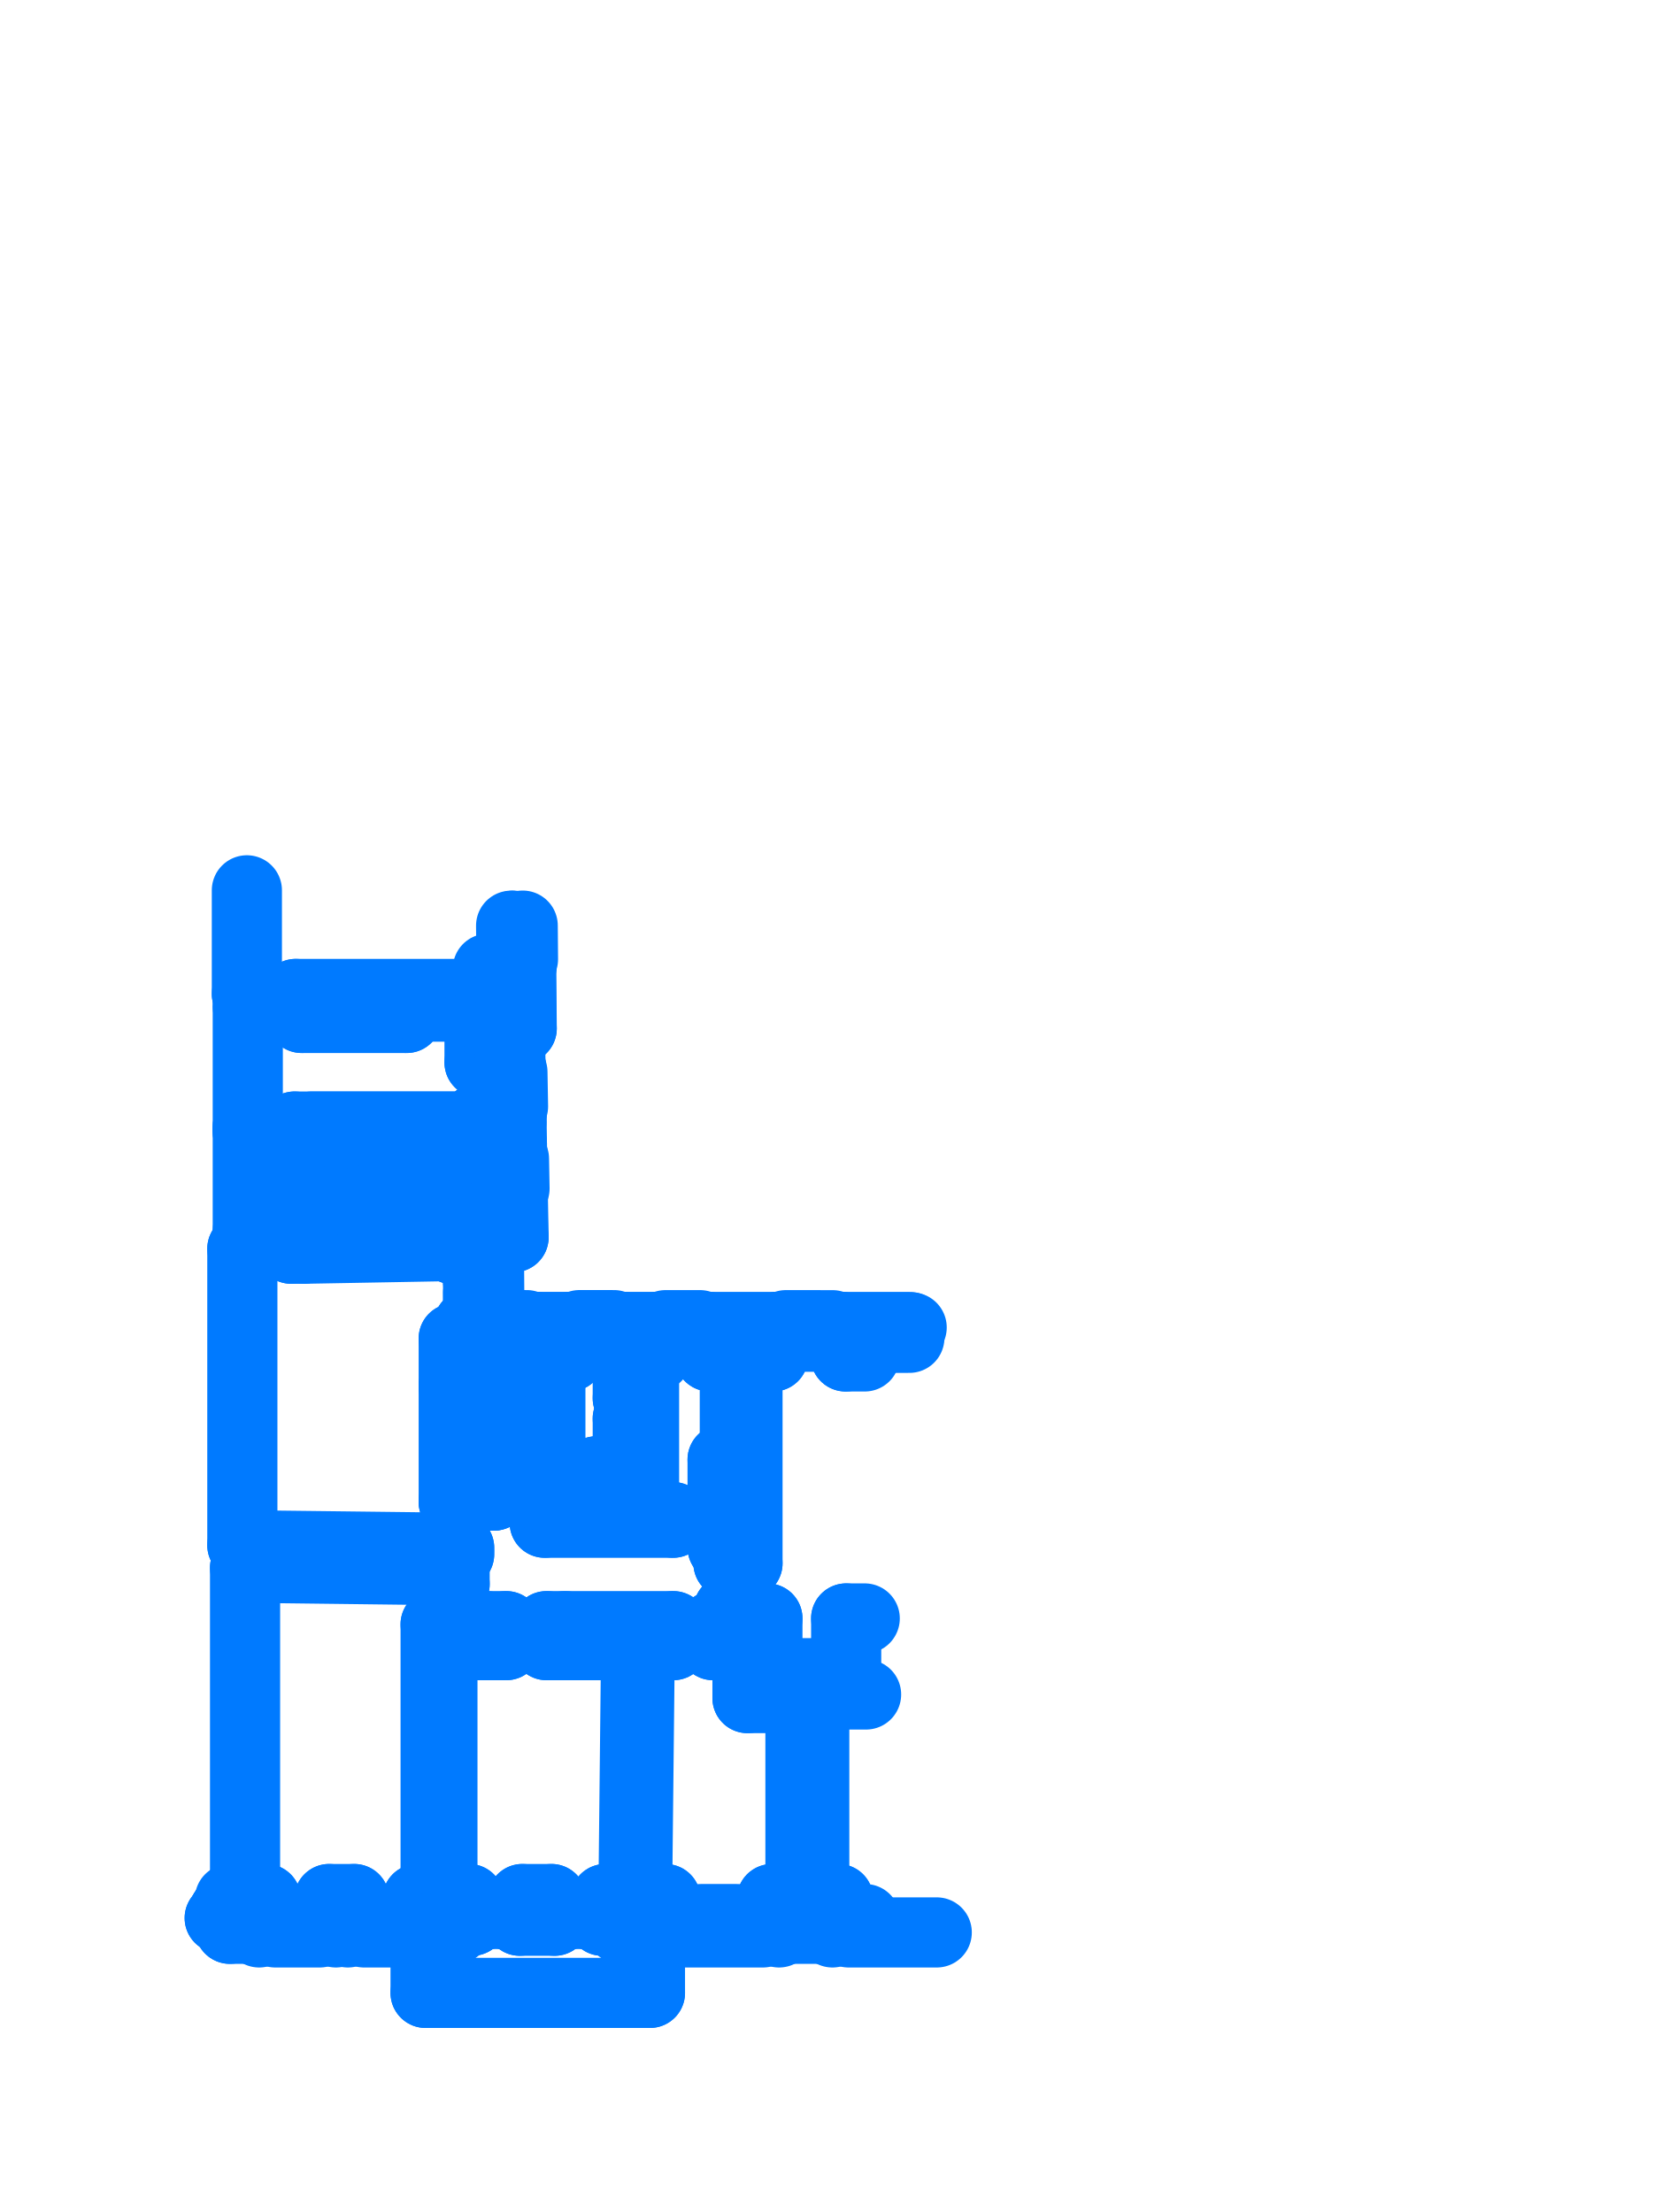
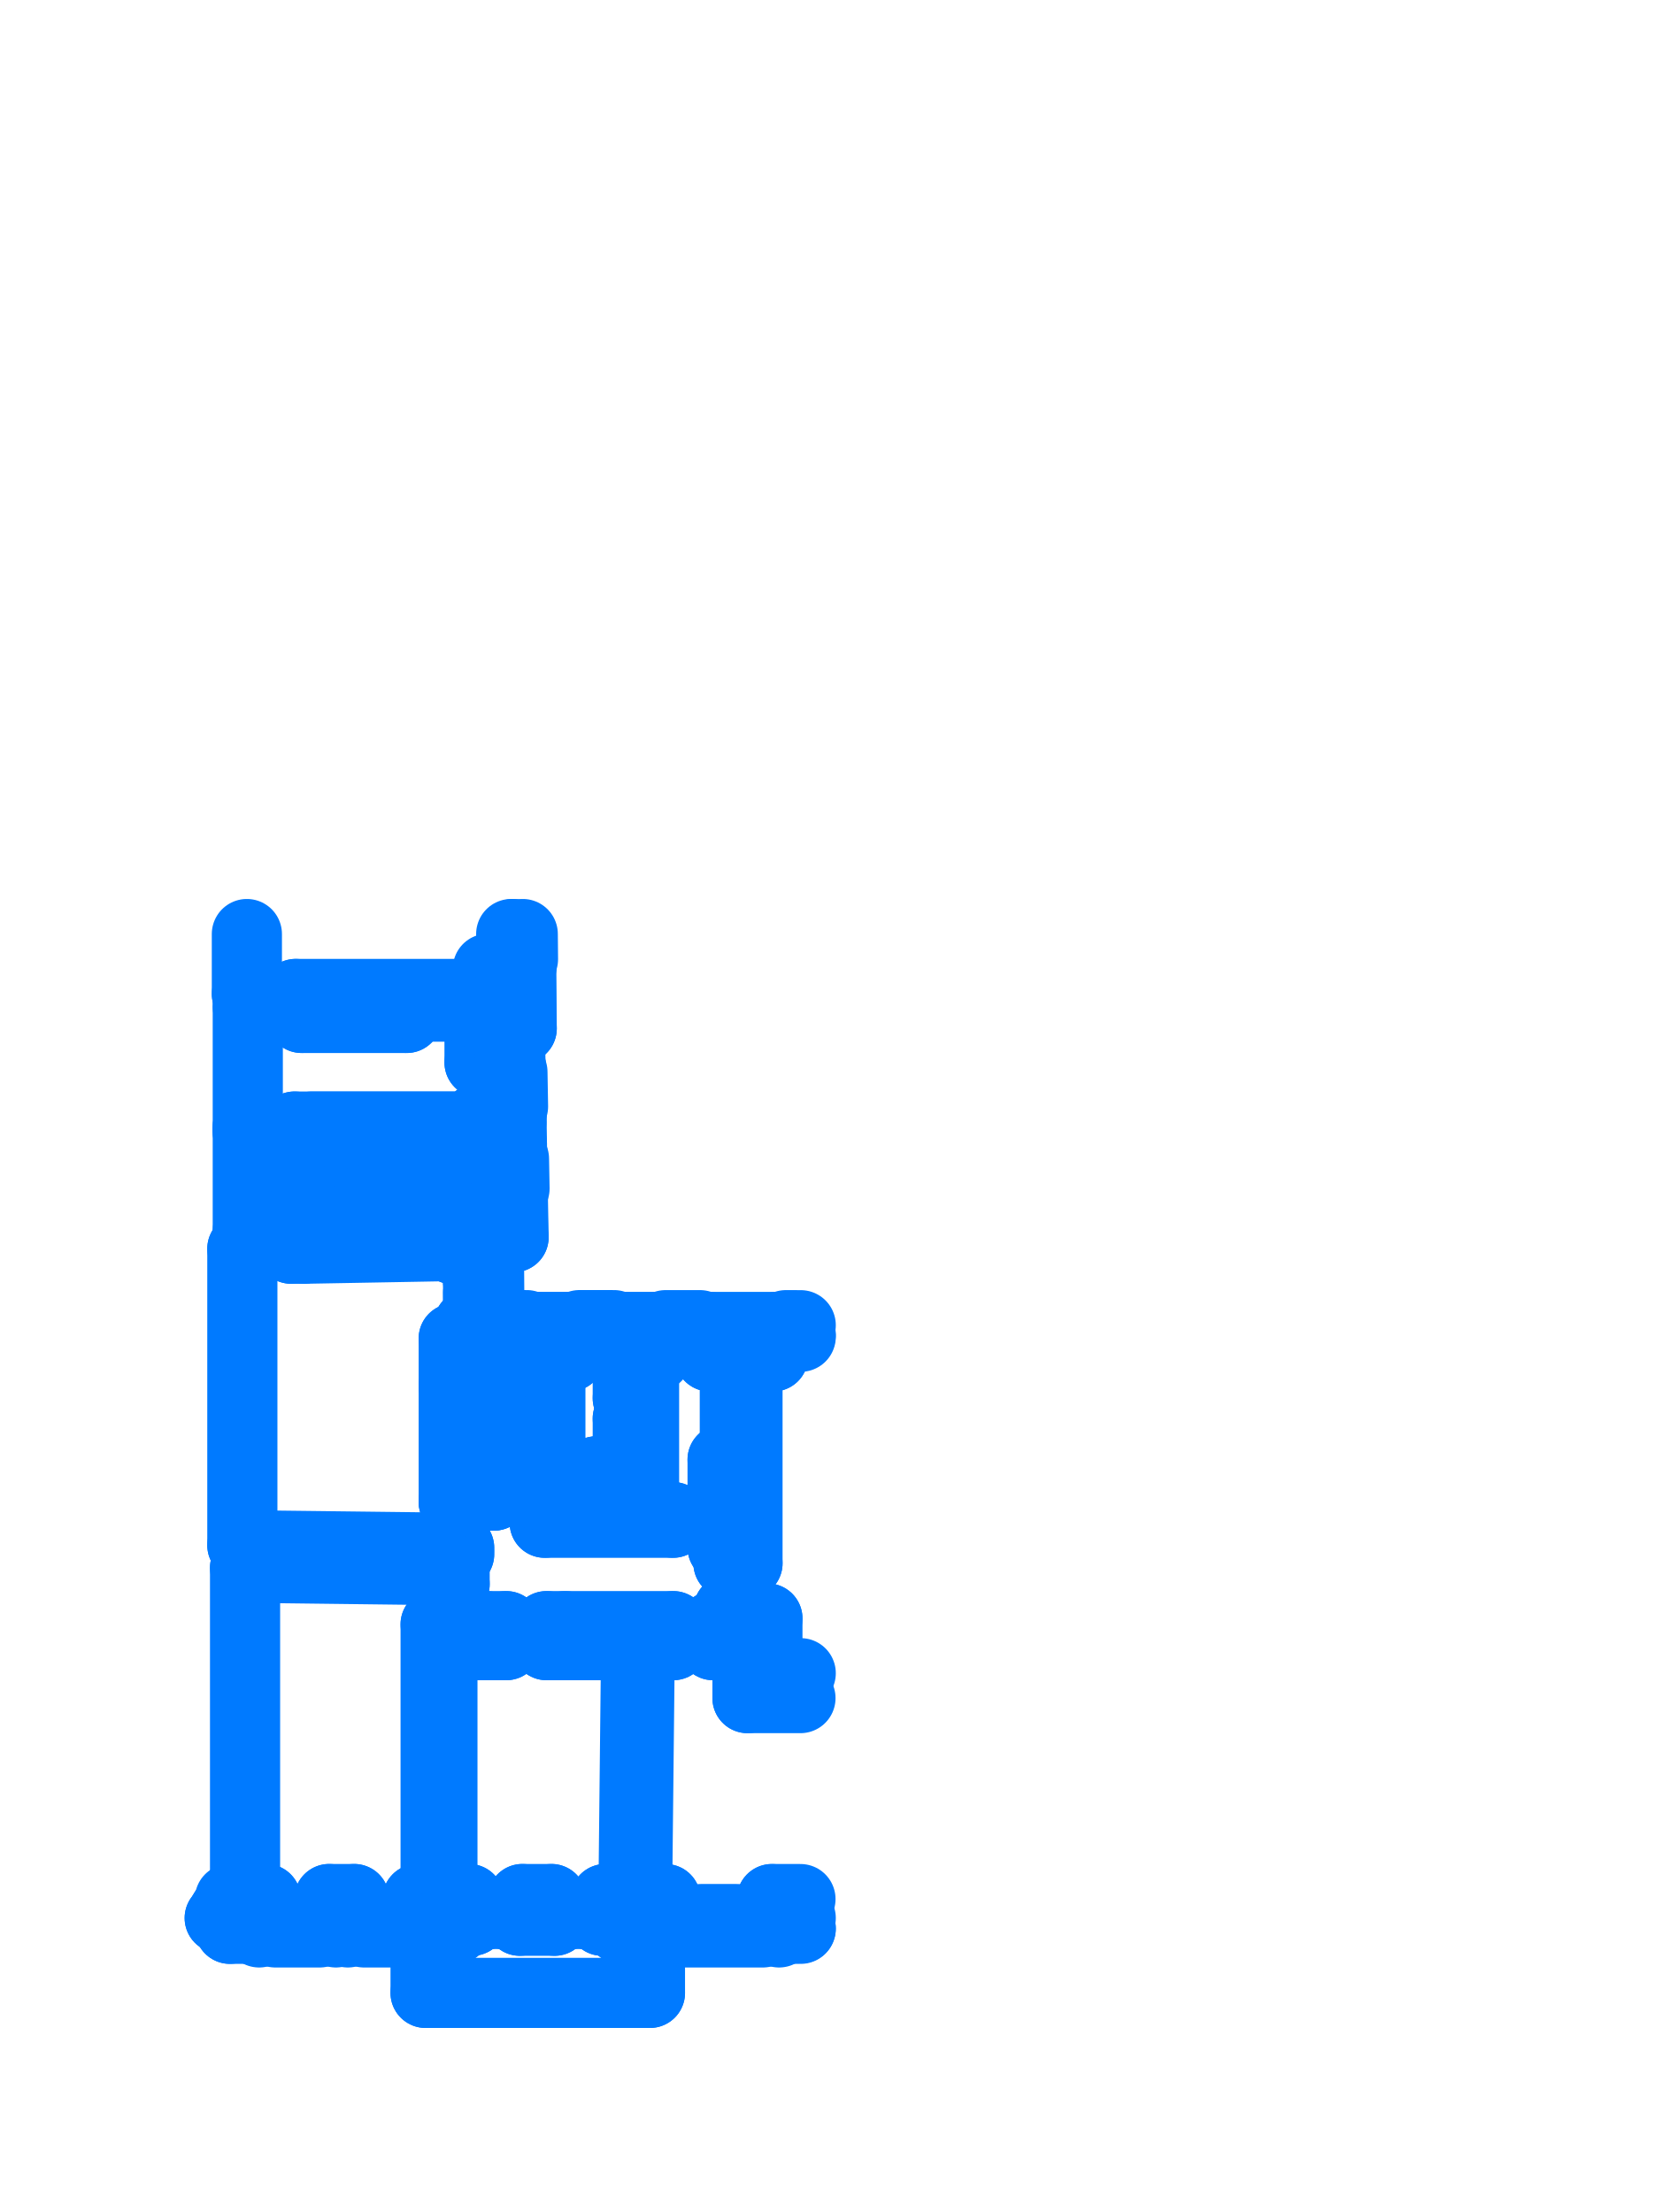
<svg xmlns="http://www.w3.org/2000/svg" viewBox="231.06 255.06 36.88 48.88" aria-hidden="true">
  <style>
    path,
    circle {
      fill: none;
      stroke: #007AFF;
      stroke-width: 1.55;
      stroke-linecap: round;
      stroke-linejoin: round;
      vector-effect: non-scaling-stroke;
    }
  </style>
  <g transform="scale(1 -1)">
-     <path d="M 236.514 -277.024 L 236.514 -274.734" />
-     <path d="M 248.744 -297.025 L 249.044 -297.025" />
+     <path d="M 236.514 -277.024 L 236.514 -275.7" />
    <path d="M 236.474 -297.024 L 236.139 -297.024" />
    <path d="M 240.834 -297.024 L 240.684 -297.024" />
    <path d="M 247.574 -290.824 L 248.014 -290.824" />
-     <path d="M 249.754 -290.824 L 250.164 -290.824" />
    <path d="M 241.894 -277.024 L 237.594 -277.024" />
    <path d="M 236.674 -277.024 L 236.514 -277.024" />
    <path d="M 241.654 -277.304 L 240.044 -277.304" />
    <path d="M 237.724 -277.304 L 237.594 -277.304" />
    <path d="M 236.674 -277.304 L 236.534 -277.304" />
    <path d="M 237.594 -277.024 L 237.594 -277.304" />
    <path d="M 236.534 -277.304 L 236.534 -282.254" />
    <path d="M 241.654 -277.304 L 241.654 -278.538" />
    <path d="M 241.654 -279.738 L 241.654 -280.469" />
    <path d="M 240.044 -277.304 L 240.044 -277.554" />
    <path d="M 237.724 -277.304 L 237.724 -277.554" />
    <path d="M 240.044 -277.554 L 237.724 -277.554" />
    <path d="M 241.084 -282.194 L 237.774 -282.254" />
    <path d="M 241.084 -282.594 L 237.768 -282.654" />
    <path d="M 241.654 -281.664 L 241.084 -281.664" />
    <path d="M 241.654 -281.537 L 241.654 -281.664" />
    <path d="M 241.084 -281.664 L 241.084 -282.194" />
    <path d="M 237.704 -282.254 L 237.494 -282.254" />
    <path d="M 236.564 -282.254 L 236.534 -282.254" />
    <path d="M 236.564 -282.254 L 236.564 -282.654" />
    <path d="M 237.494 -282.254 L 237.494 -282.654" />
    <path d="M 237.768 -282.654 L 237.494 -282.654" />
    <path d="M 236.564 -282.654 L 236.414 -282.654" />
    <path d="M 236.414 -282.654 L 236.414 -289.206" />
    <path d="M 241.084 -282.594 L 241.084 -282.671" />
    <path d="M 241.084 -284.637 L 241.084 -285.684" />
    <path d="M 241.084 -284.637 L 241.414 -284.637" />
    <path d="M 240.834 -291.414 L 242.244 -291.414" />
-     <path d="M 249.044 -297.024 L 249.044 -292.504" />
-     <path d="M 249.044 -292.504 L 250.194 -292.504" />
    <path d="M 247.294 -285.034 L 246.74 -285.034" />
    <path d="M 245.56 -285.034 L 244.863 -285.034" />
    <path d="M 243.643 -285.034 L 242.917 -285.034" />
    <path d="M 247.574 -290.824 L 247.574 -290.634" />
    <path d="M 247.574 -289.604 L 247.574 -285.034" />
    <path d="M 247.574 -290.634 L 247.154 -290.634" />
    <path d="M 247.574 -289.604 L 247.154 -289.604" />
    <path d="M 247.154 -290.994 L 247.154 -290.634" />
    <path d="M 247.154 -289.604 L 247.154 -289.254" />
    <path d="M 247.154 -289.254 L 247.024 -289.254" />
    <path d="M 247.024 -289.254 L 247.024 -288.344" />
    <path d="M 247.024 -288.344 L 247.024 -287.314" />
    <path d="M 247.294 -287.314 L 247.294 -285.034" />
    <path d="M 245.289 -288.584 L 245.289 -285.034" />
    <path d="M 245.264 -288.609 L 245.264 -285.034" />
    <path d="M 246.814 -288.709 L 246.814 -288.584" />
    <path d="M 245.929 -288.709 L 245.929 -288.584" />
    <path d="M 241.204 -289.403 L 241.204 -289.263" />
    <path d="M 241.974 -288.109 L 241.974 -287.984" />
    <path d="M 241.949 -288.109 L 241.949 -287.984" />
    <path d="M 242.104 -285.584 L 242.104 -285.294" />
    <path d="M 242.917 -285.034 L 242.917 -284.623" />
    <path d="M 247.294 -287.314 L 247.024 -287.314" />
    <path d="M 242.004 -285.684 L 241.084 -285.684" />
    <path d="M 247.024 -288.584 L 246.814 -288.584" />
    <path d="M 247.024 -288.609 L 246.814 -288.609" />
    <path d="M 245.929 -288.584 L 245.289 -288.584" />
    <path d="M 245.929 -288.609 L 245.264 -288.609" />
    <path d="M 245.139 -288.584 L 243.219 -288.584" />
    <path d="M 245.164 -288.609 L 243.194 -288.609" />
    <path d="M 247.024 -288.709 L 246.814 -288.709" />
    <path d="M 247.024 -288.684 L 246.814 -288.684" />
    <path d="M 245.929 -288.709 L 243.094 -288.709" />
    <path d="M 245.929 -288.684 L 243.119 -288.684" />
    <path d="M 242.104 -285.294 L 242.316 -285.294" />
    <path d="M 242.244 -290.994 L 241.804 -290.994" />
    <path d="M 241.504 -290.994 L 241.104 -290.994" />
    <path d="M 241.804 -291.234 L 241.504 -291.234" />
    <path d="M 242.244 -290.994 L 242.244 -291.414" />
    <path d="M 240.834 -297.024 L 240.834 -291.414" />
    <path d="M 245.054 -297.024 L 245.114 -291.414" />
    <path d="M 245.134 -297.025 L 245.194 -291.414" />
    <path d="M 243.134 -290.994 L 243.134 -291.414" />
    <path d="M 245.114 -291.414 L 243.544 -291.414" />
    <path d="M 242.104 -285.584 L 242.004 -285.684" />
    <path d="M 241.104 -290.994 L 241.104 -290.954" />
    <path d="M 241.504 -291.234 L 241.504 -290.994" />
    <path d="M 241.804 -291.234 L 241.804 -290.994" />
    <path d="M 241.104 -290.064 L 241.104 -289.402" />
    <path d="M 241.104 -290.954 L 240.684 -290.954" />
    <path d="M 241.104 -290.064 L 240.684 -290.064" />
    <path d="M 240.684 -297.024 L 240.684 -290.954" />
    <path d="M 240.684 -290.064 L 240.684 -289.754" />
    <path d="M 236.474 -297.024 L 236.474 -289.703" />
    <path d="M 236.474 -289.703 L 240.684 -289.754" />
    <path d="M 236.414 -289.206 L 241.204 -289.263" />
    <path d="M 241.104 -289.402 L 241.204 -289.403" />
-     <path d="M 249.754 -292.034 L 248.014 -292.034" />
-     <path d="M 249.754 -290.824 L 249.754 -292.034" />
+     <path d="M 248.75 -292.034 L 248.014 -292.034" />
    <path d="M 248.014 -290.824 L 248.014 -292.034" />
    <path d="M 247.574 -285.034 L 248.141 -285.034" />
-     <path d="M 249.741 -285.034 L 250.164 -285.034" />
    <path d="M 247.154 -290.994 L 246.814 -290.994" />
    <path d="M 245.934 -290.994 L 243.544 -290.994" />
    <path d="M 246.814 -290.994 L 246.814 -291.414" />
    <path d="M 245.934 -290.994 L 245.934 -291.414" />
    <path d="M 245.194 -291.414 L 245.934 -291.414" />
    <path d="M 246.814 -291.414 L 247.574 -291.414" />
    <path d="M 247.574 -292.584 L 248.744 -292.584" />
    <path d="M 247.574 -292.584 L 247.574 -291.414" />
-     <path d="M 248.744 -292.584 L 248.744 -297.025" />
-     <path d="M 249.044 -296.914 L 249.044 -292.504" />
    <path d="M 241.894 -277.024 L 241.894 -276.559" />
    <path d="M 241.894 -276.559 L 242.18 -276.559" />
    <path d="M 235.914 -297.444 L 236.014 -297.444" />
    <path d="M 236.014 -297.444 L 236.014 -297.294" />
    <path d="M 236.014 -297.294 L 236.264 -297.294" />
    <path d="M 236.264 -297.294 L 236.264 -297.444" />
-     <path d="M 244.378 -291.114 L 244.628 -291.114 L 244.628 -291.244 L 244.378 -291.244 L 244.378 -291.114 Z" />
-     <path d="M 244.02 -291.114 L 244.27 -291.114 L 244.27 -291.244 L 244.02 -291.244 L 244.02 -291.114 Z" />
-     <path d="M 244.719 -291.114 L 244.969 -291.114 L 244.969 -291.244 L 244.719 -291.244 L 244.719 -291.114 Z" />
-     <path d="M 238.199 -277.3 L 238.449 -277.3 L 238.449 -277.43 L 238.199 -277.43 L 238.199 -277.3 Z" />
-     <path d="M 237.829 -277.3 L 238.079 -277.3 L 238.079 -277.43 L 237.829 -277.43 L 237.829 -277.3 Z" />
-     <path d="M 238.569 -277.3 L 238.819 -277.3 L 238.819 -277.43 L 238.569 -277.43 L 238.569 -277.3 Z" />
-     <path d="M 238.939 -277.3 L 239.189 -277.3 L 239.189 -277.43 L 238.939 -277.43 L 238.939 -277.3 Z" />
-     <path d="M 239.309 -277.3 L 239.559 -277.3 L 239.559 -277.43 L 239.309 -277.43 L 239.309 -277.3 Z" />
-     <path d="M 239.679 -277.3 L 239.929 -277.3 L 239.929 -277.43 L 239.679 -277.43 L 239.679 -277.3 Z" />
+     <path d="M 244.378 -291.114 L 244.628 -291.114" />
+     <path d="M 244.628 -291.114 L 244.628 -291.244" />
+     <path d="M 244.628 -291.244 L 244.378 -291.244" />
+     <path d="M 244.378 -291.244 L 244.378 -291.114" />
+     <path d="M 244.02 -291.114 L 244.27 -291.114" />
+     <path d="M 244.27 -291.114 L 244.27 -291.244" />
+     <path d="M 244.27 -291.244 L 244.02 -291.244" />
+     <path d="M 244.02 -291.244 L 244.02 -291.114" />
+     <path d="M 244.719 -291.114 L 244.969 -291.114" />
+     <path d="M 244.969 -291.114 L 244.969 -291.244" />
+     <path d="M 244.969 -291.244 L 244.719 -291.244" />
+     <path d="M 244.719 -291.244 L 244.719 -291.114" />
+     <path d="M 238.199 -277.3 L 238.449 -277.3" />
+     <path d="M 238.449 -277.3 L 238.449 -277.43" />
+     <path d="M 238.449 -277.43 L 238.199 -277.43" />
+     <path d="M 238.199 -277.43 L 238.199 -277.3" />
+     <path d="M 237.829 -277.3 L 238.079 -277.3" />
+     <path d="M 238.079 -277.3 L 238.079 -277.43" />
+     <path d="M 238.079 -277.43 L 237.829 -277.43" />
+     <path d="M 237.829 -277.43 L 237.829 -277.3" />
+     <path d="M 238.569 -277.3 L 238.819 -277.3" />
+     <path d="M 238.819 -277.3 L 238.819 -277.43" />
+     <path d="M 238.819 -277.43 L 238.569 -277.43" />
+     <path d="M 238.569 -277.43 L 238.569 -277.3" />
+     <path d="M 238.939 -277.3 L 239.189 -277.3" />
+     <path d="M 239.189 -277.3 L 239.189 -277.43" />
+     <path d="M 239.189 -277.43 L 238.939 -277.43" />
+     <path d="M 238.939 -277.43 L 238.939 -277.3" />
+     <path d="M 239.309 -277.3 L 239.559 -277.3" />
+     <path d="M 239.559 -277.3 L 239.559 -277.43" />
+     <path d="M 239.559 -277.43 L 239.309 -277.43" />
+     <path d="M 239.309 -277.43 L 239.309 -277.3" />
+     <path d="M 239.679 -277.3 L 239.929 -277.3" />
+     <path d="M 239.929 -277.3 L 239.929 -277.43" />
+     <path d="M 239.929 -277.43 L 239.679 -277.43" />
+     <path d="M 239.679 -277.43 L 239.679 -277.3" />
    <circle cx="239.805" cy="-277.363" r="0.053" />
    <circle cx="238.32" cy="-277.365" r="0.053" />
    <circle cx="239.428" cy="-277.363" r="0.053" />
-     <path d="M 247.151 -287.683 L 247.151 -287.433 L 247.281 -287.433 L 247.281 -287.683 L 247.151 -287.683 Z" />
-     <path d="M 247.151 -288.025 L 247.151 -287.775 L 247.281 -287.775 L 247.281 -288.025 L 247.151 -288.025 Z" />
-     <path d="M 247.151 -288.367 L 247.151 -288.117 L 247.281 -288.117 L 247.281 -288.367 L 247.151 -288.367 Z" />
-     <path d="M 247.151 -288.709 L 247.151 -288.459 L 247.281 -288.459 L 247.281 -288.709 L 247.151 -288.709 Z" />
-     <path d="M 247.151 -289.052 L 247.151 -288.802 L 247.281 -288.802 L 247.281 -289.052 L 247.151 -289.052 Z" />
+     <path d="M 247.151 -287.683 L 247.151 -287.433" />
+     <path d="M 247.151 -287.433 L 247.281 -287.433" />
+     <path d="M 247.281 -287.433 L 247.281 -287.683" />
+     <path d="M 247.281 -287.683 L 247.151 -287.683" />
+     <path d="M 247.151 -288.025 L 247.151 -287.775" />
+     <path d="M 247.151 -287.775 L 247.281 -287.775" />
+     <path d="M 247.281 -287.775 L 247.281 -288.025" />
+     <path d="M 247.281 -288.025 L 247.151 -288.025" />
+     <path d="M 247.151 -288.367 L 247.151 -288.117" />
+     <path d="M 247.151 -288.117 L 247.281 -288.117" />
+     <path d="M 247.281 -288.117 L 247.281 -288.367" />
+     <path d="M 247.281 -288.367 L 247.151 -288.367" />
+     <path d="M 247.151 -288.709 L 247.151 -288.459" />
+     <path d="M 247.151 -288.459 L 247.281 -288.459" />
+     <path d="M 247.281 -288.459 L 247.281 -288.709" />
+     <path d="M 247.281 -288.709 L 247.151 -288.709" />
+     <path d="M 247.151 -289.052 L 247.151 -288.802" />
+     <path d="M 247.151 -288.802 L 247.281 -288.802" />
+     <path d="M 247.281 -288.802 L 247.281 -289.052" />
+     <path d="M 247.281 -289.052 L 247.151 -289.052" />
    <circle cx="247.218" cy="-287.542" r="0.053" />
-     <path d="M 241.564 -285.543 L 241.924 -285.543 L 241.924 -285.183 L 241.564 -285.183 L 241.564 -285.543 Z" />
+     <path d="M 241.564 -285.543 L 241.924 -285.543" />
+     <path d="M 241.924 -285.543 L 241.924 -285.183" />
+     <path d="M 241.924 -285.183 L 241.564 -285.183" />
+     <path d="M 241.564 -285.183 L 241.564 -285.543" />
    <path d="M 242.345 -276.467 L 241.838 -276.467" />
    <path d="M 242.095 -278.538 L 241.654 -278.538" />
    <path d="M 242.113 -279.738 L 241.654 -279.738" />
    <path d="M 241.654 -280.469 L 242.125 -280.469" />
    <path d="M 241.654 -281.537 L 242.141 -281.537" />
    <path d="M 241.564 -284.578 L 241.414 -284.578" />
    <path d="M 242.338 -276.467 L 242.18 -276.467" />
    <path d="M 242.18 -276.467 L 242.18 -276.559" />
    <path d="M 241.737 -280.463 L 242.141 -280.463" />
    <path d="M 241.737 -281.543 L 242.161 -281.543" />
    <path d="M 241.564 -284.578 L 241.564 -284.623" />
    <path d="M 242.193 -284.623 L 241.564 -284.623" />
    <path d="M 241.573 -282.671 L 241.576 -282.144" />
    <path d="M 241.414 -284.637 L 241.414 -284.578" />
    <path d="M 241.576 -282.144 L 242.15 -282.137" />
    <path d="M 242.15 -282.137 L 242.141 -281.537" />
    <path d="M 242.079 -277.539 L 242.346 -277.544" />
    <path d="M 242.139 -281.417 L 242.126 -280.549" />
    <path d="M 242.125 -280.469 L 242.113 -279.738" />
    <path d="M 242.095 -278.538 L 242.087 -278.043" />
    <path d="M 242.084 -277.823 L 242.079 -277.539" />
    <path d="M 242.346 -277.544 L 242.338 -276.568" />
    <path d="M 241.565 -284.331 L 241.415 -284.331" />
    <path d="M 241.414 -284.578 L 241.414 -284.331" />
    <path d="M 241.564 -284.578 L 241.565 -284.331" />
    <path d="M 242.337 -276.467 L 242.338 -276.568" />
    <path d="M 242.586 -277.786 L 242.324 -277.791" />
    <path d="M 242.576 -277.776 L 242.314 -277.781" />
    <path d="M 242.35 -279.847 L 242.347 -279.67" />
    <path d="M 242.36 -279.846 L 242.358 -279.71" />
    <path d="M 242.356 -279.71 L 242.355 -279.66" />
    <path d="M 242.347 -279.67 L 242.218 -279.672" />
    <path d="M 242.355 -279.66 L 242.218 -279.662" />
    <path d="M 242.358 -279.71 L 242.356 -279.71" />
    <path d="M 242.576 -277.776 L 242.565 -276.413" />
    <path d="M 242.586 -277.786 L 242.575 -276.453" />
    <path d="M 242.573 -276.453 L 242.573 -276.403" />
    <path d="M 242.565 -276.413 L 242.436 -276.414" />
    <path d="M 242.573 -276.403 L 242.436 -276.404" />
    <path d="M 242.575 -276.453 L 242.573 -276.453" />
    <path d="M 242.325 -278.417 L 242.328 -278.593" />
    <path d="M 242.324 -277.791 L 242.337 -278.553" />
    <path d="M 242.335 -278.553 L 242.336 -278.603" />
    <path d="M 242.328 -278.593 L 242.199 -278.596" />
    <path d="M 242.336 -278.603 L 242.199 -278.606" />
    <path d="M 242.337 -278.553 L 242.335 -278.553" />
    <path d="M 242.119 -278.545 L 242.12 -278.566" />
    <path d="M 242.14 -279.705 L 242.141 -279.725" />
    <path d="M 242.396 -282.39 L 242.379 -281.477" />
    <path d="M 242.406 -282.4 L 242.39 -281.517" />
    <path d="M 242.388 -281.527 L 242.387 -281.477" />
    <path d="M 242.38 -281.487 L 242.251 -281.489" />
    <path d="M 242.387 -281.477 L 242.251 -281.479" />
    <path d="M 242.39 -281.527 L 242.388 -281.527" />
    <path d="M 242.172 -281.513 L 242.173 -281.533" />
    <path d="M 242.359 -280.334 L 242.362 -280.511" />
    <path d="M 242.369 -280.334 L 242.372 -280.471" />
    <path d="M 242.37 -280.471 L 242.37 -280.521" />
    <path d="M 242.362 -280.511 L 242.233 -280.513" />
    <path d="M 242.37 -280.521 L 242.233 -280.523" />
    <path d="M 242.372 -280.471 L 242.37 -280.471" />
    <path d="M 241.873 -284.279 L 241.862 -282.729" />
    <path d="M 241.875 -284.303 L 241.875 -284.279" />
    <path d="M 241.774 -284.307 L 241.774 -284.29" />
    <path d="M 241.774 -284.307 L 241.764 -284.307" />
    <path d="M 241.739 -284.307 L 241.739 -284.29" />
    <path d="M 241.739 -284.307 L 241.749 -284.307" />
    <path d="M 241.764 -284.288 L 241.767 -284.28" />
    <path d="M 241.749 -284.288 L 241.745 -284.28" />
    <path d="M 241.62 -284.311 L 241.693 -284.31" />
    <path d="M 241.825 -284.391 L 241.825 -284.29" />
    <path d="M 241.695 -284.29 L 241.825 -284.29" />
    <path d="M 241.833 -284.33 L 241.835 -284.33" />
    <path d="M 241.695 -284.28 L 241.833 -284.28" />
    <path d="M 241.833 -284.28 L 241.833 -284.33" />
    <path d="M 241.586 -282.682 L 241.586 -282.661" />
    <path d="M 241.763 -282.703 L 241.763 -282.72" />
    <path d="M 241.763 -282.703 L 241.753 -282.703" />
    <path d="M 241.728 -282.703 L 241.728 -282.72" />
    <path d="M 241.728 -282.703 L 241.738 -282.703" />
    <path d="M 241.753 -282.722 L 241.757 -282.73" />
    <path d="M 241.738 -282.722 L 241.735 -282.73" />
    <path d="M 241.684 -282.72 L 241.814 -282.72" />
    <path d="M 241.684 -282.73 L 241.822 -282.73" />
    <path d="M 241.822 -282.73 L 241.822 -282.68" />
    <path d="M 241.822 -282.68 L 241.824 -282.68" />
    <path d="M 241.812 -282.392 L 241.814 -282.72" />
    <path d="M 241.822 -282.402 L 241.824 -282.68" />
    <path d="M 242.406 -282.4 L 241.822 -282.402" />
    <path d="M 242.396 -282.39 L 241.812 -282.392" />
    <path d="M 241.833 -284.28 L 241.875 -284.279" />
    <path d="M 241.833 -284.304 L 241.875 -284.303" />
    <path d="M 241.864 -282.705 L 241.864 -282.729" />
    <path d="M 241.822 -282.73 L 241.864 -282.729" />
    <path d="M 241.822 -282.706 L 241.864 -282.705" />
    <path d="M 241.7 -284.29 L 241.7 -284.28" />
    <path d="M 241.689 -282.73 L 241.689 -282.72" />
    <path d="M 241.669 -284.16 L 241.666 -283.613" />
    <path d="M 241.835 -284.381 L 241.835 -284.33" />
    <path d="M 242.369 -280.334 L 242.36 -279.846" />
    <path d="M 242.359 -280.334 L 242.35 -279.847" />
    <path d="M 242.22 -281.328 L 242.215 -281.094" />
    <path d="M 242.172 -281.329 L 242.167 -281.095" />
    <path d="M 242.427 -281.324 L 242.415 -280.667" />
    <path d="M 242.211 -280.859 L 242.208 -280.671" />
    <path d="M 242.163 -280.86 L 242.16 -280.672" />
    <path d="M 242.394 -279.512 L 242.381 -278.75" />
    <path d="M 242.187 -279.515 L 242.183 -279.252" />
    <path d="M 242.135 -279.253 L 242.139 -279.516" />
    <path d="M 242.126 -278.754 L 242.13 -279.018" />
    <path d="M 242.174 -278.753 L 242.178 -279.017" />
-     <path d="M 242.359 -276.258 L 242.352 -275.516" />
-     <path d="M 242.4 -275.516 L 242.407 -276.258" />
-     <path d="M 242.614 -276.256 L 242.608 -275.514" />
+     <path d="M 242.359 -276.258 L 242.354 -275.7" />
+     <path d="M 242.402 -275.7 L 242.407 -276.258" />
+     <path d="M 242.614 -276.256 L 242.609 -275.7" />
    <path d="M 241.664 -283.388 L 241.661 -282.851" />
    <path d="M 241.616 -283.388 L 241.613 -282.851" />
    <path d="M 241.621 -284.16 L 241.618 -283.613" />
    <path d="M 242.325 -278.42 L 242.314 -277.781" />
-     <path d="M 241.618 -284.33 L 241.694 -284.33 L 241.694 -284.31 L 241.618 -284.31" />
+     <path d="M 241.618 -284.33 L 241.694 -284.33" />
+     <path d="M 241.694 -284.33 L 241.694 -284.31" />
+     <path d="M 241.694 -284.31 L 241.618 -284.31" />
    <path d="M 241.608 -284.511 L 241.564 -284.511" />
-     <path d="M 241.608 -282.681 L 241.684 -282.681 L 241.684 -282.7 L 241.608 -282.7" />
+     <path d="M 241.608 -282.681 L 241.684 -282.681" />
+     <path d="M 241.684 -282.681 L 241.684 -282.7" />
+     <path d="M 241.684 -282.7 L 241.608 -282.7" />
    <path d="M 248.141 -285.034 L 248.141 -284.763" />
-     <path d="M 249.741 -285.034 L 249.741 -284.763" />
    <path d="M 245.56 -285.034 L 245.56 -284.623" />
    <path d="M 242.316 -285.294 L 242.316 -284.623" />
    <path d="M 246.74 -285.034 L 246.74 -284.623" />
    <path d="M 242.904 -284.612 L 242.904 -285.008" />
    <path d="M 242.304 -284.611 L 242.304 -285.008" />
    <path d="M 246.734 -285.008 L 246.734 -284.613" />
    <path d="M 245.554 -285.008 L 245.554 -284.613" />
    <path d="M 248.141 -284.623 L 246.74 -284.623" />
-     <path d="M 249.741 -284.623 L 249.669 -284.623" />
-     <path d="M 249.669 -284.623 L 249.669 -284.763" />
-     <path d="M 249.669 -284.763 L 249.741 -284.763" />
    <path d="M 248.141 -284.763 L 248.214 -284.763" />
    <path d="M 248.214 -284.763 L 248.213 -284.623" />
    <path d="M 248.213 -284.623 L 248.141 -284.623" />
    <path d="M 245.56 -284.623 L 244.863 -284.623" />
    <path d="M 243.643 -284.623 L 242.917 -284.623" />
    <path d="M 242.316 -284.623 L 241.564 -284.623" />
-     <path d="M 251.15 -284.623 L 249.741 -284.623" />
-     <path d="M 249.611 -284.526 L 249.611 -284.394" />
-     <path d="M 249.601 -284.525 L 249.601 -284.386" />
-     <path d="M 249.651 -284.386 L 249.651 -284.384" />
-     <path d="M 249.611 -284.523 L 249.601 -284.523" />
-     <path d="M 249.651 -284.386 L 249.601 -284.386" />
    <path d="M 246.682 -284.525 L 246.682 -284.393" />
    <path d="M 246.672 -284.525 L 246.672 -284.385" />
    <path d="M 246.722 -284.385 L 246.722 -284.383" />
    <path d="M 246.682 -284.522 L 246.672 -284.522" />
    <path d="M 246.722 -284.385 L 246.672 -284.385" />
    <path d="M 244.78 -284.524 L 244.78 -284.392" />
    <path d="M 244.77 -284.524 L 244.77 -284.384" />
    <path d="M 244.82 -284.384 L 244.82 -284.382" />
    <path d="M 244.78 -284.521 L 244.77 -284.521" />
    <path d="M 244.82 -284.384 L 244.77 -284.384" />
    <path d="M 242.852 -284.523 L 242.852 -284.392" />
    <path d="M 242.842 -284.523 L 242.842 -284.384" />
    <path d="M 242.892 -284.384 L 242.892 -284.382" />
    <path d="M 242.852 -284.521 L 242.842 -284.521" />
    <path d="M 242.892 -284.384 L 242.842 -284.384" />
    <path d="M 245.606 -284.524 L 245.606 -284.393" />
    <path d="M 245.616 -284.524 L 245.616 -284.385" />
    <path d="M 245.566 -284.385 L 245.566 -284.383" />
    <path d="M 245.606 -284.522 L 245.616 -284.522" />
    <path d="M 245.566 -284.385 L 245.616 -284.385" />
    <path d="M 243.704 -284.524 L 243.704 -284.392" />
    <path d="M 243.714 -284.524 L 243.714 -284.384" />
    <path d="M 243.664 -284.384 L 243.664 -284.382" />
    <path d="M 243.704 -284.521 L 243.714 -284.521" />
    <path d="M 243.664 -284.384 L 243.714 -284.384" />
    <path d="M 242.356 -284.523 L 242.356 -284.392" />
    <path d="M 242.366 -284.523 L 242.366 -284.384" />
    <path d="M 242.316 -284.384 L 242.316 -284.382" />
    <path d="M 242.356 -284.521 L 242.366 -284.521" />
    <path d="M 242.316 -284.384 L 242.366 -284.384" />
    <path d="M 245.566 -284.383 L 244.82 -284.382" />
    <path d="M 244.78 -284.392 L 245.606 -284.393" />
    <path d="M 243.664 -284.382 L 242.892 -284.382" />
    <path d="M 242.852 -284.392 L 243.704 -284.392" />
-     <path d="M 249.651 -284.384 L 251.161 -284.384" />
-     <path d="M 251.201 -284.394 L 249.611 -284.394" />
    <path d="M 248.265 -284.525 L 248.265 -284.393" />
    <path d="M 248.275 -284.525 L 248.275 -284.385" />
    <path d="M 248.225 -284.385 L 248.225 -284.383" />
    <path d="M 248.265 -284.522 L 248.275 -284.522" />
    <path d="M 248.225 -284.385 L 248.275 -284.385" />
    <path d="M 248.225 -284.383 L 246.722 -284.383" />
    <path d="M 246.682 -284.393 L 248.265 -284.393" />
    <path d="M 242.316 -284.382 L 241.835 -284.381" />
    <path d="M 242.316 -284.392 L 241.825 -284.391" />
    <path d="M 242.695 -284.597 L 242.513 -284.597" />
    <path d="M 242.695 -284.549 L 242.513 -284.549" />
    <path d="M 244.623 -284.342 L 243.861 -284.342" />
-     <path d="M 249.454 -284.599 L 248.422 -284.599" />
-     <path d="M 248.422 -284.551 L 249.454 -284.551" />
-     <path d="M 249.454 -284.344 L 248.422 -284.343" />
+     <path d="M 248.75 -284.599 L 248.422 -284.599" />
+     <path d="M 248.422 -284.551 L 248.75 -284.551" />
+     <path d="M 248.75 -284.344 L 248.422 -284.343" />
    <path d="M 246.525 -284.598 L 246.261 -284.598" />
    <path d="M 246.525 -284.55 L 246.261 -284.55" />
    <path d="M 246.525 -284.343 L 245.763 -284.343" />
    <path d="M 246.026 -284.598 L 245.763 -284.598" />
    <path d="M 246.026 -284.55 L 245.763 -284.55" />
    <path d="M 244.623 -284.598 L 244.359 -284.598" />
    <path d="M 244.623 -284.55 L 244.359 -284.55" />
    <path d="M 244.124 -284.598 L 243.861 -284.597" />
    <path d="M 243.861 -284.549 L 244.124 -284.55" />
    <path d="M 242.695 -284.342 L 242.513 -284.342" />
    <path d="M 241.573 -282.671 L 241.084 -282.671" />
    <path d="M 241.414 -284.578 L 241.564 -284.578" />
    <path d="M 241.608 -284.331 L 241.565 -284.331" />
    <path d="M 243.643 -284.623 L 243.643 -285.034" />
    <path d="M 244.863 -284.623 L 244.863 -285.034" />
    <path d="M 242.804 -286.659 L 242.804 -286.784" />
    <path d="M 242.044 -286.659 L 242.044 -286.784" />
    <path d="M 245.139 -287.674 L 245.139 -288.584" />
    <path d="M 245.164 -287.649 L 245.164 -288.609" />
    <path d="M 243.094 -288.709 L 243.094 -288.109" />
    <path d="M 243.119 -288.684 L 243.119 -288.084" />
    <path d="M 243.094 -287.984 L 243.094 -287.694" />
    <path d="M 243.119 -288.009 L 243.119 -287.694" />
    <path d="M 243.094 -286.934 L 243.094 -286.784" />
    <path d="M 243.119 -286.934 L 243.119 -286.759" />
    <path d="M 243.094 -286.659 L 243.094 -285.034" />
    <path d="M 243.119 -286.684 L 243.119 -285.034" />
    <path d="M 243.219 -288.584 L 243.219 -287.694" />
    <path d="M 243.194 -288.609 L 243.194 -287.694" />
    <path d="M 243.219 -286.934 L 243.219 -285.034" />
    <path d="M 243.194 -286.934 L 243.194 -285.034" />
    <path d="M 243.219 -287.694 L 243.094 -287.694" />
    <path d="M 243.219 -286.934 L 243.094 -286.934" />
    <path d="M 243.094 -286.784 L 242.804 -286.784" />
    <path d="M 243.119 -286.759 L 242.804 -286.759" />
    <path d="M 243.094 -286.659 L 242.804 -286.659" />
    <path d="M 243.119 -286.684 L 242.804 -286.684" />
    <path d="M 241.974 -287.984 L 241.209 -287.984" />
    <path d="M 241.949 -288.009 L 241.184 -288.009" />
    <path d="M 241.974 -288.109 L 241.209 -288.109" />
    <path d="M 241.949 -288.084 L 241.184 -288.084" />
    <path d="M 242.044 -286.659 L 241.209 -286.659" />
    <path d="M 242.044 -286.684 L 241.184 -286.684" />
    <path d="M 242.044 -286.784 L 241.209 -286.784" />
    <path d="M 242.044 -286.759 L 241.184 -286.759" />
    <path d="M 242.874 -288.109 L 242.874 -287.984" />
    <path d="M 242.899 -288.109 L 242.899 -287.984" />
    <path d="M 242.874 -287.984 L 243.094 -287.984" />
    <path d="M 242.899 -288.009 L 243.119 -288.009" />
    <path d="M 242.874 -288.109 L 243.094 -288.109" />
    <path d="M 242.899 -288.084 L 243.119 -288.084" />
    <path d="M 243.134 -290.994 L 243.544 -290.994" />
    <path d="M 243.134 -291.414 L 243.544 -291.414" />
    <path d="M 237.774 -282.254 L 237.704 -282.254" />
    <path d="M 241.209 -286.659 L 241.209 -285.684" />
    <path d="M 241.184 -286.684 L 241.184 -285.684" />
    <path d="M 241.084 -285.684 L 241.084 -288.252" />
    <path d="M 241.109 -285.684 L 241.109 -288.227" />
    <path d="M 241.084 -288.252 L 241.209 -288.252" />
    <path d="M 241.084 -288.227 L 241.209 -288.227" />
    <path d="M 241.209 -288.252 L 241.209 -288.109" />
    <path d="M 241.184 -288.227 L 241.184 -288.084" />
    <path d="M 241.209 -287.984 L 241.209 -286.784" />
    <path d="M 241.184 -288.009 L 241.184 -286.759" />
    <path d="M 240.284 -297.444 L 240.892 -297.444" />
    <path d="M 242.601 -297.384 L 243.242 -297.384" />
    <path d="M 245.016 -297.444 L 245.763 -297.444" />
-     <path d="M 248.113 -297.444 L 249.579 -297.444" />
+     <path d="M 248.113 -297.444 L 248.75 -297.444" />
    <path d="M 236.474 -297.024 L 236.933 -297.024" />
    <path d="M 238.333 -297.024 L 238.884 -297.024" />
    <path d="M 240.284 -297.024 L 240.684 -297.024" />
    <path d="M 240.834 -297.024 L 241.421 -297.024" />
    <path d="M 242.601 -297.024 L 243.242 -297.024" />
    <path d="M 244.433 -297.024 L 245.054 -297.024" />
-     <path d="M 249.579 -297.024 L 249.579 -297.444" />
    <path d="M 241.421 -297.384 L 241.421 -297.024" />
    <path d="M 242.601 -297.384 L 242.601 -297.024" />
    <path d="M 244.433 -297.384 L 244.433 -297.024" />
    <path d="M 243.242 -297.384 L 243.242 -297.024" />
    <path d="M 238.333 -297.444 L 238.884 -297.444" />
    <path d="M 236.933 -297.024 L 236.933 -297.444" />
    <path d="M 238.333 -297.024 L 238.333 -297.444" />
    <path d="M 238.884 -297.024 L 238.884 -297.444" />
    <path d="M 240.284 -297.024 L 240.284 -297.444" />
    <path d="M 236.933 -297.444 L 236.264 -297.444" />
    <path d="M 245.134 -297.025 L 245.763 -297.025" />
-     <path d="M 249.044 -297.024 L 249.579 -297.024" />
    <path d="M 245.763 -297.025 L 245.763 -297.444" />
    <path d="M 248.113 -297.444 L 248.113 -297.025" />
    <path d="M 248.113 -297.025 L 248.744 -297.025" />
    <path d="M 235.914 -297.444 L 236.014 -297.444" />
    <path d="M 236.014 -297.444 L 236.014 -297.294" />
    <path d="M 236.014 -297.294 L 236.264 -297.294" />
    <path d="M 236.264 -297.294 L 236.264 -297.444" />
    <path d="M 236.139 -297.294 L 236.139 -297.682" />
    <path d="M 236.995 -297.545 L 236.985 -297.545" />
    <path d="M 236.952 -297.463 L 236.933 -297.463" />
    <path d="M 236.952 -297.539 L 236.933 -297.539" />
    <path d="M 236.933 -297.463 L 236.933 -297.539" />
    <path d="M 236.952 -297.539 L 236.952 -297.463" />
    <path d="M 236.995 -297.539 L 236.995 -297.682" />
    <path d="M 236.985 -297.539 L 236.985 -297.672" />
    <path d="M 236.995 -297.682 L 236.139 -297.682" />
    <path d="M 236.985 -297.672 L 236.149 -297.672" />
    <path d="M 238.281 -297.672 L 238.281 -297.539" />
    <path d="M 238.271 -297.545 L 238.281 -297.545" />
    <path d="M 238.271 -297.539 L 238.271 -297.682" />
    <path d="M 238.313 -297.463 L 238.333 -297.463" />
    <path d="M 238.313 -297.531 L 238.333 -297.531" />
    <path d="M 238.333 -297.463 L 238.333 -297.539" />
    <path d="M 238.313 -297.531 L 238.313 -297.455" />
    <path d="M 238.955 -297.545 L 238.945 -297.545" />
    <path d="M 238.912 -297.463 L 238.893 -297.463" />
    <path d="M 238.912 -297.539 L 238.893 -297.539" />
    <path d="M 238.912 -297.539 L 238.912 -297.463" />
    <path d="M 238.955 -297.539 L 238.955 -297.682" />
    <path d="M 238.945 -297.539 L 238.945 -297.672" />
    <path d="M 238.955 -297.682 L 238.271 -297.682" />
    <path d="M 238.945 -297.672 L 238.281 -297.672" />
    <path d="M 241.489 -297.39 L 241.479 -297.39" />
    <path d="M 241.446 -297.308 L 241.427 -297.308" />
    <path d="M 241.446 -297.384 L 241.427 -297.384" />
    <path d="M 241.446 -297.384 L 241.446 -297.308" />
    <path d="M 241.489 -297.384 L 241.489 -297.504" />
    <path d="M 241.479 -297.384 L 241.479 -297.494" />
    <path d="M 241.489 -297.504 L 241.13 -297.504" />
    <path d="M 241.479 -297.494 L 241.12 -297.494" />
    <path d="M 243.311 -297.39 L 243.301 -297.39" />
    <path d="M 243.268 -297.308 L 243.249 -297.308" />
    <path d="M 243.268 -297.384 L 243.249 -297.384" />
    <path d="M 243.268 -297.384 L 243.268 -297.308" />
    <path d="M 243.311 -297.384 L 243.311 -297.504" />
    <path d="M 243.301 -297.384 L 243.301 -297.494" />
    <path d="M 243.311 -297.504 L 242.545 -297.504" />
    <path d="M 243.301 -297.494 L 242.555 -297.494" />
    <path d="M 245.82 -297.682 L 244.778 -297.682" />
    <path d="M 245.81 -297.672 L 244.788 -297.672" />
-     <path d="M 249.661 -297.682 L 248.061 -297.682" />
-     <path d="M 249.651 -297.672 L 248.071 -297.672" />
+     <path d="M 248.75 -297.682 L 248.061 -297.682" />
+     <path d="M 248.75 -297.672 L 248.071 -297.672" />
    <path d="M 240.241 -297.672 L 240.241 -297.539" />
    <path d="M 240.231 -297.545 L 240.241 -297.545" />
    <path d="M 240.231 -297.539 L 240.231 -297.682" />
    <path d="M 240.273 -297.463 L 240.293 -297.463" />
    <path d="M 240.273 -297.539 L 240.293 -297.539" />
    <path d="M 240.293 -297.463 L 240.293 -297.539" />
    <path d="M 240.273 -297.539 L 240.273 -297.463" />
    <path d="M 242.555 -297.494 L 242.555 -297.384" />
    <path d="M 242.545 -297.39 L 242.555 -297.39" />
    <path d="M 242.545 -297.384 L 242.545 -297.504" />
    <path d="M 242.587 -297.308 L 242.607 -297.308" />
    <path d="M 242.587 -297.384 L 242.607 -297.384" />
    <path d="M 242.607 -297.308 L 242.607 -297.384" />
    <path d="M 242.587 -297.384 L 242.587 -297.308" />
    <path d="M 244.377 -297.494 L 244.377 -297.384" />
    <path d="M 244.367 -297.39 L 244.377 -297.39" />
    <path d="M 244.367 -297.384 L 244.367 -297.504" />
    <path d="M 244.413 -297.308 L 244.433 -297.308" />
    <path d="M 244.413 -297.384 L 244.433 -297.384" />
    <path d="M 244.433 -297.308 L 244.433 -297.384" />
    <path d="M 244.413 -297.384 L 244.413 -297.308" />
    <path d="M 241.421 -297.384 L 240.892 -297.384" />
    <path d="M 240.892 -297.384 L 240.892 -297.444" />
    <path d="M 241.13 -297.504 L 241.13 -297.682" />
    <path d="M 241.12 -297.494 L 241.12 -297.672" />
    <path d="M 245.016 -297.384 L 245.016 -297.444" />
    <path d="M 244.778 -297.504 L 244.778 -297.682" />
    <path d="M 244.788 -297.494 L 244.788 -297.672" />
    <path d="M 244.433 -297.384 L 245.016 -297.384" />
    <path d="M 236.149 -297.294 L 236.149 -297.672" />
    <path d="M 238.163 -297.467 L 237.751 -297.467" />
    <path d="M 238.163 -297.515 L 237.751 -297.515" />
    <path d="M 237.516 -297.515 L 237.104 -297.515" />
    <path d="M 237.516 -297.467 L 237.104 -297.467" />
    <path d="M 240.123 -297.467 L 239.711 -297.467" />
    <path d="M 240.123 -297.515 L 239.711 -297.515" />
    <path d="M 239.476 -297.515 L 239.064 -297.515" />
    <path d="M 239.476 -297.467 L 239.064 -297.467" />
    <path d="M 240.231 -297.682 L 241.13 -297.682" />
    <path d="M 240.241 -297.672 L 241.12 -297.672" />
    <path d="M 244.367 -297.504 L 244.778 -297.504" />
    <path d="M 244.377 -297.494 L 244.788 -297.494" />
    <path d="M 241.597 -297.311 L 241.9 -297.311" />
    <path d="M 241.597 -297.359 L 241.9 -297.359" />
    <path d="M 242.135 -297.311 L 242.438 -297.311" />
    <path d="M 242.135 -297.359 L 242.438 -297.359" />
    <path d="M 243.418 -297.311 L 243.721 -297.311" />
    <path d="M 243.418 -297.359 L 243.721 -297.359" />
    <path d="M 243.956 -297.311 L 244.259 -297.311" />
    <path d="M 243.956 -297.359 L 244.259 -297.359" />
    <path d="M 245.82 -297.545 L 245.81 -297.545" />
    <path d="M 245.778 -297.463 L 245.758 -297.463" />
    <path d="M 245.778 -297.539 L 245.758 -297.539" />
    <path d="M 245.778 -297.539 L 245.778 -297.463" />
    <path d="M 245.82 -297.539 L 245.82 -297.682" />
    <path d="M 245.81 -297.539 L 245.81 -297.672" />
-     <path d="M 249.661 -297.545 L 249.651 -297.545" />
-     <path d="M 249.619 -297.463 L 249.599 -297.463" />
-     <path d="M 249.619 -297.539 L 249.599 -297.539" />
-     <path d="M 249.619 -297.539 L 249.619 -297.463" />
-     <path d="M 249.661 -297.539 L 249.661 -297.682" />
-     <path d="M 249.651 -297.539 L 249.651 -297.672" />
    <path d="M 248.071 -297.672 L 248.071 -297.539" />
    <path d="M 248.061 -297.545 L 248.071 -297.545" />
    <path d="M 248.061 -297.539 L 248.061 -297.682" />
    <path d="M 248.098 -297.463 L 248.118 -297.463" />
    <path d="M 248.098 -297.539 L 248.118 -297.539" />
    <path d="M 248.118 -297.463 L 248.118 -297.539" />
    <path d="M 248.098 -297.539 L 248.098 -297.463" />
    <path d="M 247.544 -297.467 L 247.948 -297.467" />
    <path d="M 247.544 -297.515 L 247.948 -297.515" />
    <path d="M 245.928 -297.467 L 246.332 -297.467" />
    <path d="M 245.928 -297.515 L 246.332 -297.515" />
    <path d="M 246.541 -297.467 L 247.34 -297.467" />
    <path d="M 246.541 -297.515 L 247.34 -297.515" />
-     <path d="M 250.174 -297.467 L 249.77 -297.467" />
-     <path d="M 250.174 -297.515 L 249.77 -297.515" />
    <path d="M 237.142 -297.762 L 238.123 -297.762" />
    <path d="M 236.785 -297.762 L 236.785 -297.682" />
    <path d="M 238.481 -297.762 L 238.481 -297.682" />
    <path d="M 239.102 -297.762 L 240.084 -297.762" />
    <path d="M 238.745 -297.762 L 238.745 -297.682" />
    <path d="M 240.441 -297.762 L 240.441 -297.682" />
    <path d="M 245.61 -297.762 L 245.61 -297.682" />
-     <path d="M 249.451 -297.762 L 249.451 -297.682" />
    <path d="M 248.271 -297.762 L 248.271 -297.682" />
-     <path d="M 251.755 -297.762 L 249.808 -297.762" />
    <path d="M 247.914 -297.762 L 245.967 -297.762" />
    <path d="M 240.462 -299.098 L 240.462 -297.682" />
    <path d="M 245.419 -299.098 L 240.462 -299.098" />
    <path d="M 245.419 -299.098 L 245.419 -297.682" />
    <path d="M 244.229 -287.674 L 245.139 -287.674" />
    <path d="M 244.254 -287.649 L 245.164 -287.649" />
    <path d="M 244.229 -287.574 L 244.929 -287.574" />
    <path d="M 244.254 -287.599 L 244.954 -287.599" />
    <path d="M 244.229 -287.674 L 244.229 -287.574" />
    <path d="M 244.254 -287.674 L 244.254 -287.574" />
    <path d="M 244.929 -285.034 L 244.929 -285.957" />
    <path d="M 244.954 -285.034 L 244.954 -285.932" />
    <path d="M 236.684 -279.954 L 236.684 -280.079" />
    <path d="M 237.569 -279.954 L 237.569 -280.079" />
    <path d="M 238.769 -280.079 L 239.729 -280.079" />
    <path d="M 237.724 -282.084 L 237.849 -282.084" />
    <path d="M 239.804 -280.329 L 239.804 -281.014" />
    <path d="M 239.779 -280.304 L 239.779 -280.989" />
    <path d="M 239.729 -280.079 L 239.729 -280.989" />
    <path d="M 239.704 -280.104 L 239.704 -281.014" />
    <path d="M 238.794 -280.104 L 238.794 -281.014" />
    <path d="M 238.694 -280.104 L 238.694 -281.014" />
    <path d="M 238.769 -280.079 L 238.769 -280.989" />
    <path d="M 238.719 -280.079 L 238.719 -280.989" />
    <path d="M 238.794 -280.104 L 239.704 -280.104" />
    <path d="M 237.849 -282.252 L 237.849 -282.084" />
    <path d="M 237.724 -282.254 L 237.724 -282.084" />
    <path d="M 237.824 -282.253 L 237.824 -282.084" />
    <path d="M 237.919 -280.989 L 237.919 -280.079" />
    <path d="M 237.749 -282.254 L 237.749 -282.084" />
    <path d="M 237.749 -281.324 L 237.749 -280.939" />
    <path d="M 237.944 -281.014 L 237.944 -280.104" />
    <path d="M 237.724 -281.324 L 237.724 -280.939" />
    <path d="M 237.724 -281.324 L 237.849 -281.324" />
    <path d="M 239.804 -280.329 L 240.037 -280.329" />
    <path d="M 239.779 -280.304 L 240.012 -280.304" />
    <path d="M 237.849 -281.014 L 237.849 -281.324" />
    <path d="M 237.824 -280.989 L 237.824 -281.324" />
    <path d="M 240.012 -280.079 L 240.512 -280.079" />
    <path d="M 237.919 -280.079 L 238.769 -280.079" />
    <path d="M 240.037 -280.104 L 240.487 -280.104" />
    <path d="M 239.804 -281.014 L 239.704 -281.014" />
    <path d="M 238.694 -281.014 L 238.794 -281.014" />
    <path d="M 240.487 -280.329 L 240.487 -280.104" />
    <path d="M 239.804 -280.989 L 239.704 -280.989" />
    <path d="M 238.694 -280.989 L 238.794 -280.989" />
    <path d="M 240.037 -280.329 L 240.037 -280.104" />
    <path d="M 240.012 -280.304 L 240.012 -280.079" />
    <path d="M 240.512 -280.304 L 240.512 -280.079" />
    <path d="M 237.944 -281.014 L 237.894 -281.014" />
    <path d="M 237.919 -280.989 L 237.824 -280.989" />
    <path d="M 237.894 -281.014 L 237.849 -281.014" />
    <path d="M 237.919 -280.939 L 237.724 -280.939" />
    <path d="M 240.487 -280.329 L 241.654 -280.329" />
    <path d="M 240.512 -280.304 L 241.654 -280.304" />
    <path d="M 241.654 -279.954 L 237.569 -279.954" />
    <path d="M 237.949 -279.954 L 241.419 -279.954" />
    <path d="M 241.654 -279.979 L 237.569 -279.979" />
    <path d="M 237.724 -280.079 L 237.569 -280.079" />
    <path d="M 237.749 -280.129 L 237.724 -280.129" />
    <path d="M 237.749 -280.054 L 237.569 -280.054" />
    <path d="M 237.749 -280.939 L 237.724 -280.939" />
    <path d="M 237.724 -280.129 L 237.724 -280.079" />
    <path d="M 237.749 -280.129 L 237.749 -280.054" />
    <path d="M 237.944 -280.104 L 238.694 -280.104" />
    <path d="M 237.749 -280.129 L 237.919 -280.129" />
    <path d="M 236.684 -279.954 L 236.534 -279.954" />
    <path d="M 236.684 -280.079 L 236.534 -280.079" />
    <path d="M 236.684 -280.054 L 236.534 -280.054" />
    <path d="M 236.684 -279.979 L 236.534 -279.979" />
    <path d="M 244.929 -286.407 L 244.929 -287.574" />
    <path d="M 244.954 -286.432 L 244.954 -287.599" />
    <path d="M 245.139 -285.957 L 245.139 -286.407" />
    <path d="M 245.164 -285.932 L 245.164 -286.432" />
    <path d="M 244.929 -286.407 L 245.139 -286.407" />
    <path d="M 244.954 -286.432 L 245.164 -286.432" />
    <path d="M 244.929 -285.957 L 245.139 -285.957" />
    <path d="M 244.954 -285.932 L 245.164 -285.932" />
  </g>
</svg>
